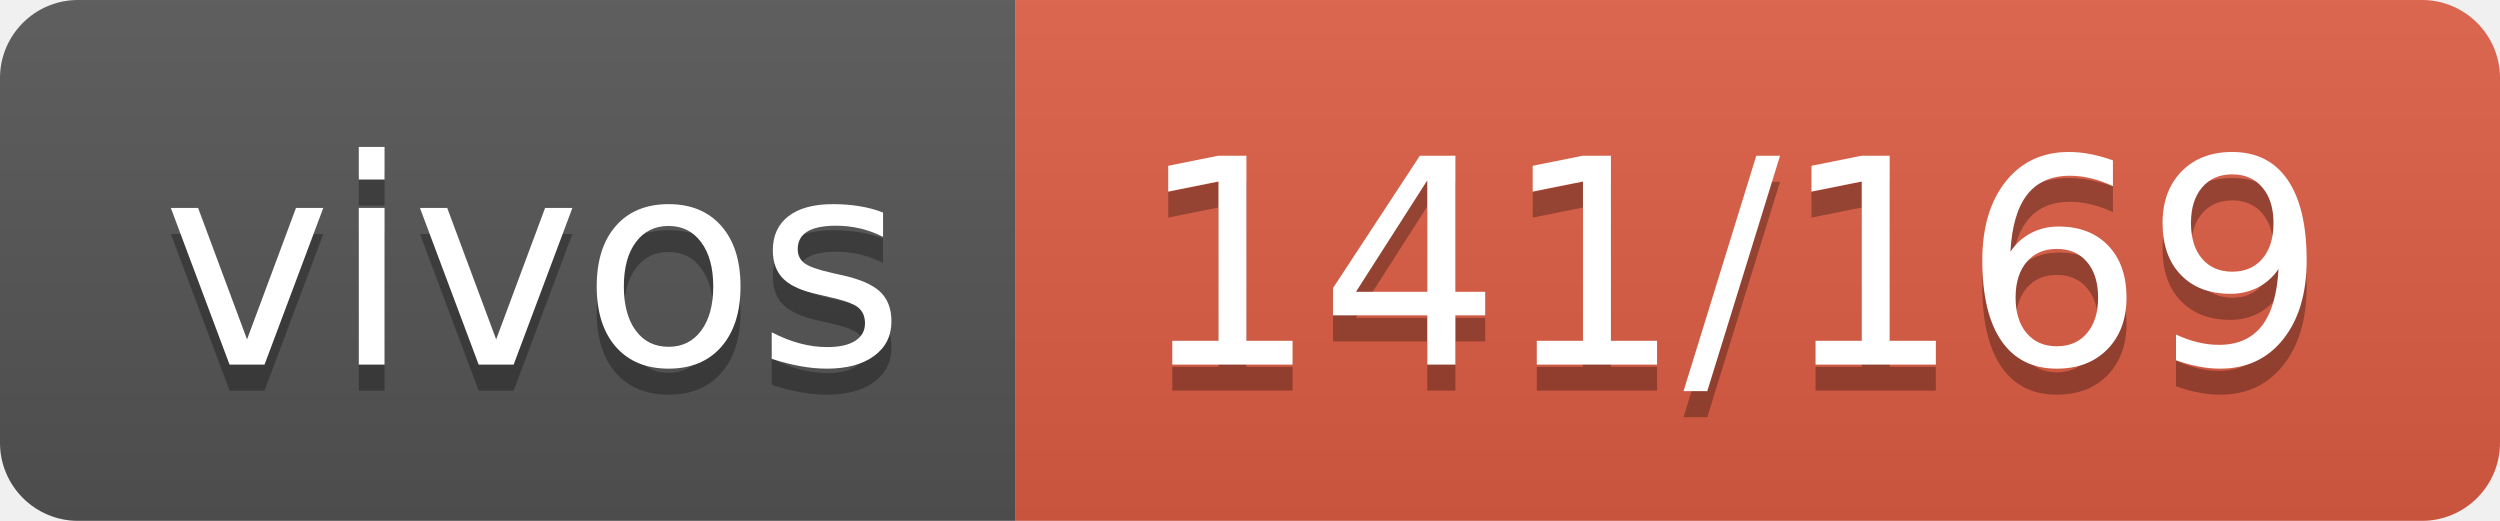
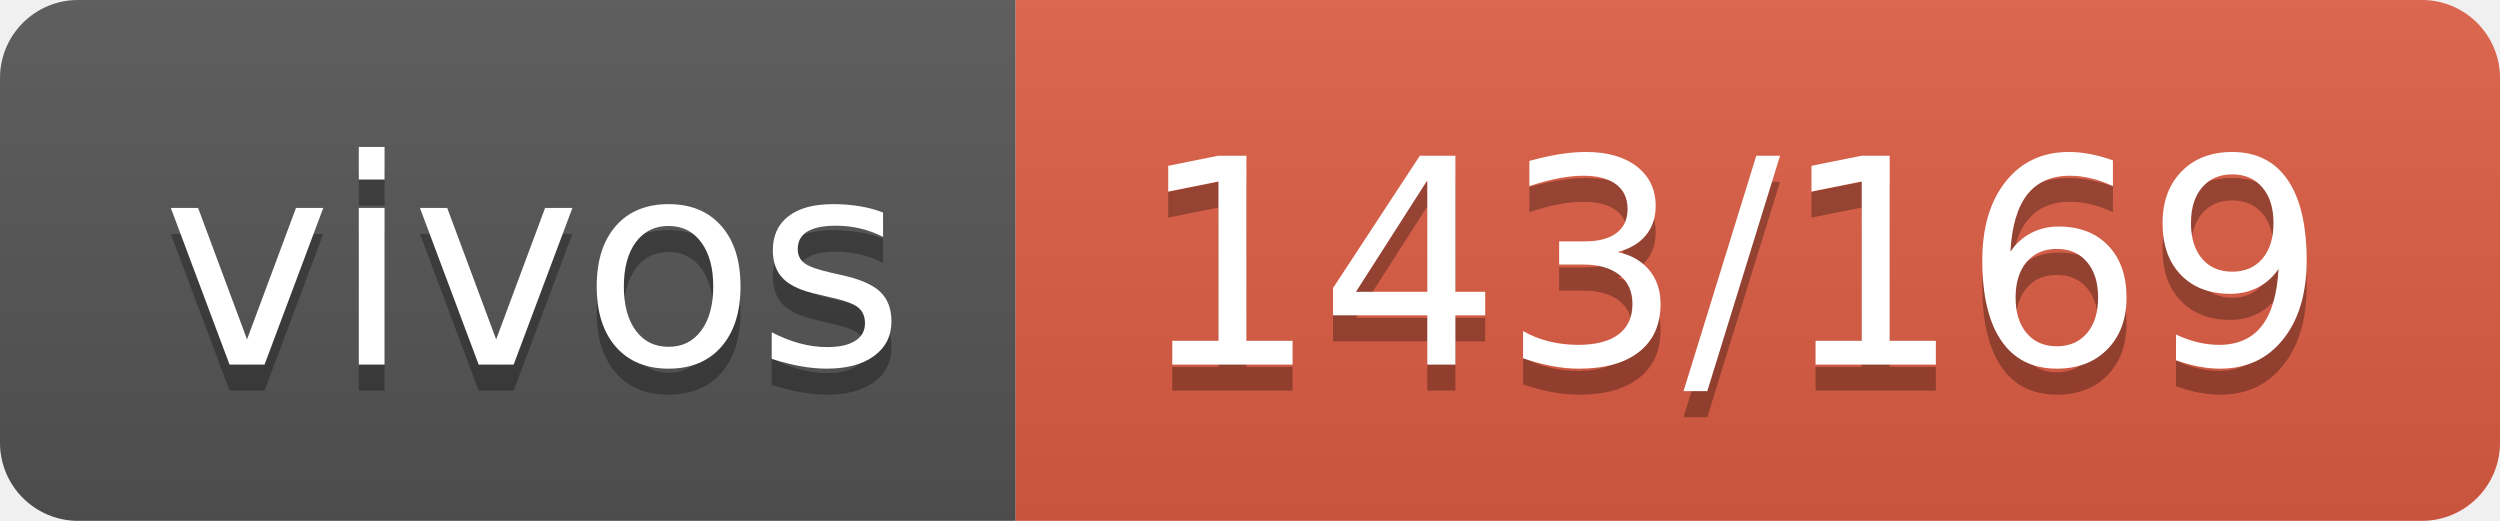
- <svg xmlns="http://www.w3.org/2000/svg" width="96" height="20" role="img" aria-label="vivos: 141/169">
+ <svg xmlns="http://www.w3.org/2000/svg" width="96" height="20" role="img" aria-label="vivos: 143/169">
  <linearGradient id="s" x2="0" y2="100%">
    <stop offset="0" stop-color="#bbb" stop-opacity=".1" />
    <stop offset="1" stop-opacity=".1" />
  </linearGradient>
  <clipPath id="r">
    <rect width="96" height="20" rx="3" fill="#fff" />
  </clipPath>
  <g clip-path="url(#r)">
    <rect width="39" height="20" fill="#555" />
    <rect x="39" width="57" height="20" fill="#e05d44" />
    <rect width="96" height="20" fill="url(#s)" />
  </g>
  <g fill="#fff" text-anchor="middle" font-family="Verdana,Geneva,DejaVu Sans,sans-serif" text-rendering="geometricPrecision" font-size="110">
    <text aria-hidden="true" x="205" y="150" fill="#010101" fill-opacity=".3" transform="scale(.1)" textLength="290">vivos</text>
    <text x="205" y="140" transform="scale(.1)" fill="#fff" textLength="290">vivos</text>
-     <text aria-hidden="true" x="665" y="150" fill="#010101" fill-opacity=".3" transform="scale(.1)" textLength="470">141/169</text>
-     <text x="665" y="140" transform="scale(.1)" fill="#fff" textLength="470">141/169</text>
+     <text aria-hidden="true" x="665" y="150" fill="#010101" fill-opacity=".3" transform="scale(.1)" textLength="470">143/169</text>
+     <text x="665" y="140" transform="scale(.1)" fill="#fff" textLength="470">143/169</text>
  </g>
</svg>
